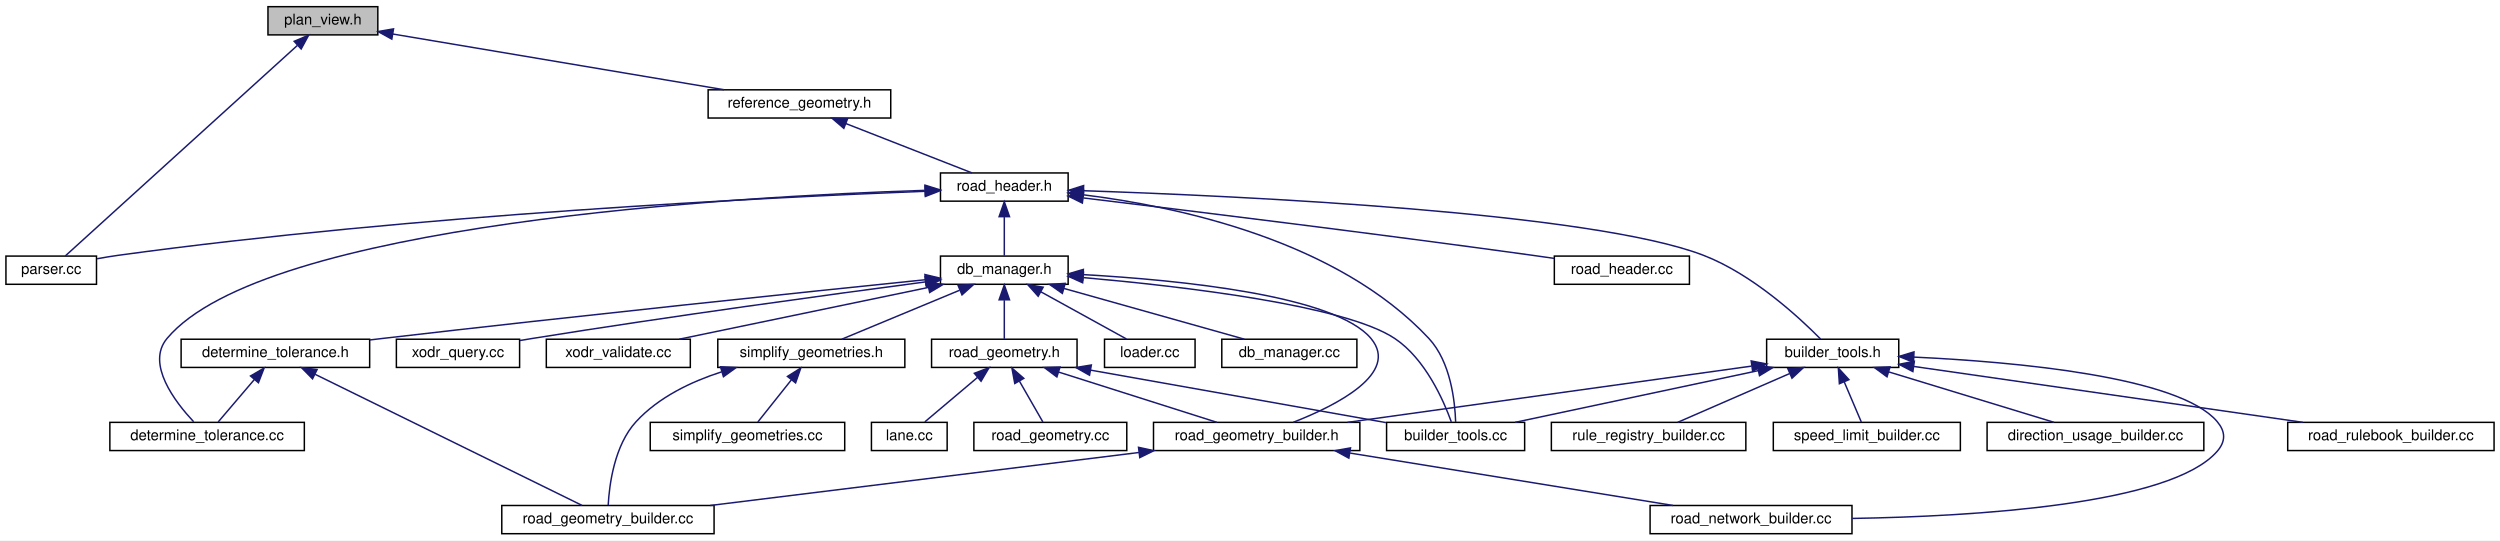
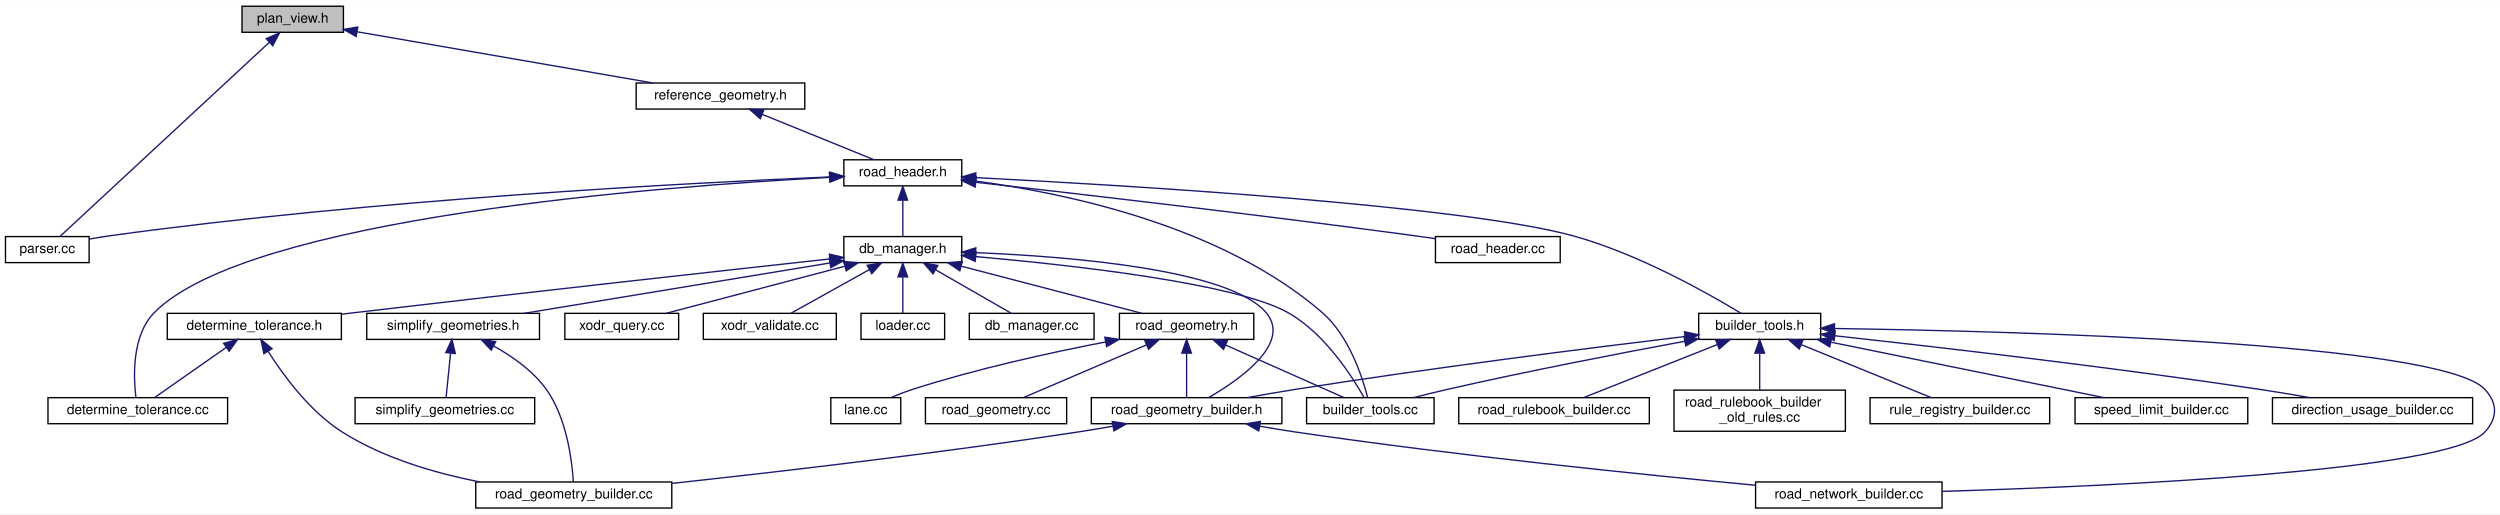
- <svg xmlns="http://www.w3.org/2000/svg" xmlns:xlink="http://www.w3.org/1999/xlink" width="1684pt" height="364pt" viewBox="0.00 0.00 1684.00 364.00">
-   <g id="graph0" class="graph" transform="scale(1 1) rotate(0) translate(4 360)">
-     <polygon fill="white" stroke="transparent" points="-4,4 -4,-360 1680,-360 1680,4 -4,4" />
+ <svg xmlns="http://www.w3.org/2000/svg" xmlns:xlink="http://www.w3.org/1999/xlink" width="1823pt" height="375pt" viewBox="0.00 0.00 1823.47 375.00">
+   <g id="graph0" class="graph" transform="scale(1 1) rotate(0) translate(4 371)">
+     <polygon fill="white" stroke="transparent" points="-4,4 -4,-371 1819.47,-371 1819.47,4 -4,4" />
    <g id="node1" class="node">
      <g id="a_node1">
        <a xlink:title=" ">
-           <polygon fill="#bfbfbf" stroke="black" points="176.5,-336.5 176.5,-355.5 250.5,-355.5 250.5,-336.5 176.5,-336.5" />
-           <text text-anchor="middle" x="213.5" y="-343.5" font-family="Helvetica,sans-Serif" font-size="10.00">plan_view.h</text>
+           <polygon fill="#bfbfbf" stroke="black" points="172.5,-347.5 172.5,-366.5 246.5,-366.5 246.5,-347.5 172.5,-347.5" />
+           <text text-anchor="middle" x="209.5" y="-354.5" font-family="Helvetica,sans-Serif" font-size="10.00">plan_view.h</text>
        </a>
      </g>
    </g>
    <g id="node2" class="node">
      <g id="a_node2">
        <a xlink:href="parser_8cc.html" target="_top" xlink:title=" ">
-           <polygon fill="white" stroke="black" points="0,-168.5 0,-187.5 61,-187.5 61,-168.5 0,-168.5" />
-           <text text-anchor="middle" x="30.5" y="-175.5" font-family="Helvetica,sans-Serif" font-size="10.00">parser.cc</text>
+           <polygon fill="white" stroke="black" points="0,-179.5 0,-198.5 61,-198.5 61,-179.5 0,-179.5" />
+           <text text-anchor="middle" x="30.5" y="-186.5" font-family="Helvetica,sans-Serif" font-size="10.00">parser.cc</text>
        </a>
      </g>
    </g>
    <g id="edge1" class="edge">
-       <path fill="none" stroke="midnightblue" d="M196.27,-329.37C158.46,-295.07 69.26,-214.16 39.99,-187.61" />
-       <polygon fill="midnightblue" stroke="midnightblue" points="194.16,-332.18 203.92,-336.31 198.86,-327 194.16,-332.18" />
+       <path fill="none" stroke="midnightblue" d="M192.34,-340.09C155.17,-305.62 68.25,-225.01 39.74,-198.57" />
+       <polygon fill="midnightblue" stroke="midnightblue" points="190.16,-342.84 199.88,-347.08 194.92,-337.71 190.16,-342.84" />
    </g>
    <g id="node3" class="node">
      <g id="a_node3">
        <a xlink:href="reference__geometry_8h.html" target="_top" xlink:title=" ">
-           <polygon fill="white" stroke="black" points="473,-280.5 473,-299.5 596,-299.5 596,-280.5 473,-280.5" />
-           <text text-anchor="middle" x="534.5" y="-287.5" font-family="Helvetica,sans-Serif" font-size="10.00">reference_geometry.h</text>
+           <polygon fill="white" stroke="black" points="460,-291.5 460,-310.5 583,-310.5 583,-291.5 460,-291.5" />
+           <text text-anchor="middle" x="521.5" y="-298.5" font-family="Helvetica,sans-Serif" font-size="10.00">reference_geometry.h</text>
        </a>
      </g>
    </g>
    <g id="edge2" class="edge">
-       <path fill="none" stroke="midnightblue" d="M260.53,-337.09C320.12,-327.06 422.43,-309.85 483.74,-299.54" />
-       <polygon fill="midnightblue" stroke="midnightblue" points="259.92,-333.64 250.64,-338.75 261.08,-340.55 259.92,-333.64" />
+       <path fill="none" stroke="midnightblue" d="M256.53,-347.86C314.65,-337.8 413.09,-320.76 472.22,-310.53" />
+       <polygon fill="midnightblue" stroke="midnightblue" points="255.77,-344.44 246.52,-349.59 256.97,-351.34 255.77,-344.44" />
    </g>
    <g id="node4" class="node">
      <g id="a_node4">
        <a xlink:href="road__header_8h.html" target="_top" xlink:title=" ">
-           <polygon fill="white" stroke="black" points="629.5,-224.5 629.5,-243.5 715.5,-243.5 715.5,-224.5 629.5,-224.5" />
-           <text text-anchor="middle" x="672.5" y="-231.5" font-family="Helvetica,sans-Serif" font-size="10.00">road_header.h</text>
+           <polygon fill="white" stroke="black" points="611.5,-235.5 611.5,-254.5 697.5,-254.5 697.5,-235.5 611.5,-235.5" />
+           <text text-anchor="middle" x="654.5" y="-242.5" font-family="Helvetica,sans-Serif" font-size="10.00">road_header.h</text>
        </a>
      </g>
    </g>
    <g id="edge3" class="edge">
-       <path fill="none" stroke="midnightblue" d="M565.75,-276.77C591.67,-266.63 627.86,-252.47 650.74,-243.52" />
-       <polygon fill="midnightblue" stroke="midnightblue" points="564.4,-273.54 556.37,-280.44 566.95,-280.06 564.4,-273.54" />
-     </g>
-     <g id="edge34" class="edge">
-       <path fill="none" stroke="midnightblue" d="M619.23,-231.17C514.61,-227.09 275.06,-215.37 75.5,-188 70.92,-187.37 66.11,-186.57 61.4,-185.7" />
-       <polygon fill="midnightblue" stroke="midnightblue" points="619.1,-234.67 629.23,-231.55 619.37,-227.67 619.1,-234.67" />
+       <path fill="none" stroke="midnightblue" d="M551.95,-287.64C576.91,-277.5 611.58,-263.43 633.52,-254.52" />
+       <polygon fill="midnightblue" stroke="midnightblue" points="550.52,-284.44 542.57,-291.44 553.16,-290.92 550.52,-284.44" />
+     </g>
+     <g id="edge35" class="edge">
+       <path fill="none" stroke="midnightblue" d="M601.39,-242C499.16,-237.69 268.13,-225.65 75.5,-199 70.92,-198.37 66.11,-197.56 61.4,-196.69" />
+       <polygon fill="midnightblue" stroke="midnightblue" points="601.32,-245.5 611.46,-242.42 601.61,-238.51 601.32,-245.5" />
    </g>
    <g id="node5" class="node">
      <g id="a_node5">
        <a xlink:href="builder__tools_8cc.html" target="_top" xlink:title=" ">
-           <polygon fill="white" stroke="black" points="930,-56.5 930,-75.5 1023,-75.5 1023,-56.5 930,-56.5" />
-           <text text-anchor="middle" x="976.5" y="-63.5" font-family="Helvetica,sans-Serif" font-size="10.00">builder_tools.cc</text>
+           <polygon fill="white" stroke="black" points="949,-62 949,-81 1042,-81 1042,-62 949,-62" />
+           <text text-anchor="middle" x="995.5" y="-69" font-family="Helvetica,sans-Serif" font-size="10.00">builder_tools.cc</text>
        </a>
      </g>
    </g>
    <g id="edge4" class="edge">
-       <path fill="none" stroke="midnightblue" d="M725.86,-228.76C790.12,-220.78 897.08,-197.83 958.5,-132 973.2,-116.25 976.07,-89.56 976.52,-75.79" />
-       <polygon fill="midnightblue" stroke="midnightblue" points="725.07,-225.33 715.54,-229.96 725.87,-232.28 725.07,-225.33" />
+       <path fill="none" stroke="midnightblue" d="M707.91,-238.92C774.29,-230.04 887.68,-206.15 960.5,-143 979.91,-126.17 989.69,-96.04 993.51,-81.22" />
+       <polygon fill="midnightblue" stroke="midnightblue" points="707.15,-235.49 697.67,-240.22 708.03,-242.43 707.15,-235.49" />
    </g>
    <g id="node6" class="node">
      <g id="a_node6">
        <a xlink:href="builder__tools_8h.html" target="_top" xlink:title=" ">
-           <polygon fill="white" stroke="black" points="1186,-112.5 1186,-131.5 1275,-131.5 1275,-112.5 1186,-112.5" />
-           <text text-anchor="middle" x="1230.5" y="-119.5" font-family="Helvetica,sans-Serif" font-size="10.00">builder_tools.h</text>
+           <polygon fill="white" stroke="black" points="1235,-123.5 1235,-142.5 1324,-142.5 1324,-123.5 1235,-123.5" />
+           <text text-anchor="middle" x="1279.5" y="-130.5" font-family="Helvetica,sans-Serif" font-size="10.00">builder_tools.h</text>
        </a>
      </g>
    </g>
    <g id="edge5" class="edge">
-       <path fill="none" stroke="midnightblue" d="M726.05,-231.51C832.85,-227.94 1068.51,-216.95 1143.5,-188 1176.57,-175.23 1207.99,-146.16 1222.35,-131.62" />
-       <polygon fill="midnightblue" stroke="midnightblue" points="725.7,-228.02 715.82,-231.84 725.93,-235.01 725.7,-228.02" />
-     </g>
-     <g id="node14" class="node">
-       <g id="a_node14">
-         <a xlink:href="determine__tolerance_8cc.html" target="_top" xlink:title=" ">
-           <polygon fill="white" stroke="black" points="70,-56.5 70,-75.5 201,-75.5 201,-56.5 70,-56.5" />
-           <text text-anchor="middle" x="135.5" y="-63.5" font-family="Helvetica,sans-Serif" font-size="10.00">determine_tolerance.cc</text>
-         </a>
-       </g>
-     </g>
-     <g id="edge15" class="edge">
-       <path fill="none" stroke="midnightblue" d="M618.86,-231.78C490.86,-227.62 173.39,-209.54 108.5,-132 94.23,-114.94 113.9,-89.29 126.46,-75.88" />
-       <polygon fill="midnightblue" stroke="midnightblue" points="619.09,-235.29 629.19,-232.1 619.31,-228.29 619.09,-235.29" />
+       <path fill="none" stroke="midnightblue" d="M707.72,-241.48C816.86,-235.91 1062.58,-221.29 1143.5,-199 1190.93,-185.93 1242.04,-157 1265.85,-142.56" />
+       <polygon fill="midnightblue" stroke="midnightblue" points="707.4,-237.99 697.59,-241.99 707.75,-244.98 707.4,-237.99" />
    </g>
    <g id="node15" class="node">
      <g id="a_node15">
+         <a xlink:href="determine__tolerance_8cc.html" target="_top" xlink:title=" ">
+           <polygon fill="white" stroke="black" points="31,-62 31,-81 162,-81 162,-62 31,-62" />
+           <text text-anchor="middle" x="96.5" y="-69" font-family="Helvetica,sans-Serif" font-size="10.00">determine_tolerance.cc</text>
+         </a>
+       </g>
+     </g>
+     <g id="edge16" class="edge">
+       <path fill="none" stroke="midnightblue" d="M601.12,-241.68C477.49,-235.15 176.88,-212.36 108.5,-143 92.11,-126.38 93.32,-96.15 95.12,-81.26" />
+       <polygon fill="midnightblue" stroke="midnightblue" points="600.95,-245.17 611.12,-242.19 601.31,-238.18 600.95,-245.17" />
+     </g>
+     <g id="node16" class="node">
+       <g id="a_node16">
        <a xlink:href="db__manager_8h.html" target="_top" xlink:title=" ">
-           <polygon fill="white" stroke="black" points="629.5,-168.5 629.5,-187.5 715.5,-187.5 715.5,-168.5 629.5,-168.5" />
-           <text text-anchor="middle" x="672.5" y="-175.5" font-family="Helvetica,sans-Serif" font-size="10.00">db_manager.h</text>
-         </a>
-       </g>
-     </g>
-     <g id="edge16" class="edge">
-       <path fill="none" stroke="midnightblue" d="M672.5,-213.8C672.5,-204.91 672.5,-194.78 672.5,-187.75" />
-       <polygon fill="midnightblue" stroke="midnightblue" points="669,-214.08 672.5,-224.08 676,-214.08 669,-214.08" />
-     </g>
-     <g id="node26" class="node">
-       <g id="a_node26">
+           <polygon fill="white" stroke="black" points="611.5,-179.5 611.5,-198.5 697.5,-198.5 697.5,-179.5 611.5,-179.5" />
+           <text text-anchor="middle" x="654.5" y="-186.5" font-family="Helvetica,sans-Serif" font-size="10.00">db_manager.h</text>
+         </a>
+       </g>
+     </g>
+     <g id="edge17" class="edge">
+       <path fill="none" stroke="midnightblue" d="M654.5,-224.8C654.5,-215.91 654.5,-205.78 654.5,-198.75" />
+       <polygon fill="midnightblue" stroke="midnightblue" points="651,-225.08 654.5,-235.08 658,-225.08 651,-225.08" />
+     </g>
+     <g id="node27" class="node">
+       <g id="a_node27">
        <a xlink:href="road__header_8cc.html" target="_top" xlink:title=" ">
-           <polygon fill="white" stroke="black" points="1043,-168.5 1043,-187.5 1134,-187.5 1134,-168.5 1043,-168.5" />
-           <text text-anchor="middle" x="1088.5" y="-175.5" font-family="Helvetica,sans-Serif" font-size="10.00">road_header.cc</text>
-         </a>
-       </g>
-     </g>
-     <g id="edge35" class="edge">
-       <path fill="none" stroke="midnightblue" d="M725.84,-226.65C795.5,-218.26 921.23,-202.82 1028.5,-188 1033.2,-187.35 1038.09,-186.65 1042.98,-185.94" />
-       <polygon fill="midnightblue" stroke="midnightblue" points="725.07,-223.22 715.56,-227.88 725.91,-230.17 725.07,-223.22" />
+           <polygon fill="white" stroke="black" points="1043,-179.5 1043,-198.5 1134,-198.5 1134,-179.5 1043,-179.5" />
+           <text text-anchor="middle" x="1088.5" y="-186.5" font-family="Helvetica,sans-Serif" font-size="10.00">road_header.cc</text>
+         </a>
+       </g>
+     </g>
+     <g id="edge36" class="edge">
+       <path fill="none" stroke="midnightblue" d="M708.01,-238.06C780.66,-229.88 914.53,-214.4 1028.5,-199 1033.2,-198.37 1038.1,-197.68 1042.98,-196.97" />
+       <polygon fill="midnightblue" stroke="midnightblue" points="707.29,-234.62 697.74,-239.21 708.07,-241.57 707.29,-234.62" />
    </g>
    <g id="edge6" class="edge">
-       <path fill="none" stroke="midnightblue" d="M1180.38,-110.35C1132.38,-100.14 1060.88,-84.94 1016.56,-75.52" />
-       <polygon fill="midnightblue" stroke="midnightblue" points="1179.74,-113.79 1190.25,-112.44 1181.2,-106.94 1179.74,-113.79" />
+       <path fill="none" stroke="midnightblue" d="M1224.65,-122.11C1178.35,-113.53 1110.38,-100.42 1051.5,-87 1043.57,-85.19 1035.05,-83.08 1027.11,-81.03" />
+       <polygon fill="midnightblue" stroke="midnightblue" points="1224.31,-125.6 1234.77,-123.97 1225.57,-118.72 1224.31,-125.6" />
    </g>
    <g id="node7" class="node">
      <g id="a_node7">
        <a xlink:href="direction__usage__builder_8cc.html" target="_top" xlink:title=" ">
-           <polygon fill="white" stroke="black" points="1334.5,-56.5 1334.5,-75.5 1480.5,-75.5 1480.5,-56.5 1334.5,-56.5" />
-           <text text-anchor="middle" x="1407.5" y="-63.5" font-family="Helvetica,sans-Serif" font-size="10.00">direction_usage_builder.cc</text>
+           <polygon fill="white" stroke="black" points="1653.5,-62 1653.5,-81 1799.5,-81 1799.5,-62 1653.5,-62" />
+           <text text-anchor="middle" x="1726.5" y="-69" font-family="Helvetica,sans-Serif" font-size="10.00">direction_usage_builder.cc</text>
        </a>
      </g>
    </g>
    <g id="edge7" class="edge">
-       <path fill="none" stroke="midnightblue" d="M1268.4,-109.44C1301.78,-99.26 1349.6,-84.66 1379.59,-75.52" />
-       <polygon fill="midnightblue" stroke="midnightblue" points="1267.09,-106.18 1258.55,-112.44 1269.13,-112.87 1267.09,-106.18" />
+       <path fill="none" stroke="midnightblue" d="M1334.4,-126.14C1405.93,-118.29 1534.82,-103.45 1644.5,-87 1656.22,-85.24 1668.85,-83.12 1680.6,-81.05" />
+       <polygon fill="midnightblue" stroke="midnightblue" points="1333.83,-122.68 1324.27,-127.24 1334.59,-129.64 1333.83,-122.68" />
    </g>
    <g id="node8" class="node">
      <g id="a_node8">
        <a xlink:href="road__geometry__builder_8h.html" target="_top" xlink:title=" ">
-           <polygon fill="white" stroke="black" points="773,-56.5 773,-75.5 912,-75.5 912,-56.5 773,-56.5" />
-           <text text-anchor="middle" x="842.5" y="-63.5" font-family="Helvetica,sans-Serif" font-size="10.00">road_geometry_builder.h</text>
+           <polygon fill="white" stroke="black" points="792,-62 792,-81 931,-81 931,-62 792,-62" />
+           <text text-anchor="middle" x="861.5" y="-69" font-family="Helvetica,sans-Serif" font-size="10.00">road_geometry_builder.h</text>
        </a>
      </g>
    </g>
    <g id="edge8" class="edge">
-       <path fill="none" stroke="midnightblue" d="M1175.81,-113.39C1104.05,-103.4 978.48,-85.93 903.65,-75.51" />
-       <polygon fill="midnightblue" stroke="midnightblue" points="1175.6,-116.89 1185.99,-114.81 1176.57,-109.96 1175.6,-116.89" />
+       <path fill="none" stroke="midnightblue" d="M1224.64,-125.57C1157.5,-117.5 1040.42,-102.79 940.5,-87 929.21,-85.22 917.04,-83.09 905.72,-81.02" />
+       <polygon fill="midnightblue" stroke="midnightblue" points="1224.63,-129.09 1234.98,-126.8 1225.46,-122.14 1224.63,-129.09" />
    </g>
    <g id="node10" class="node">
      <g id="a_node10">
        <a xlink:href="road__network__builder_8cc.html" target="_top" xlink:title=" ">
-           <polygon fill="white" stroke="black" points="1107.5,-0.5 1107.5,-19.5 1243.5,-19.5 1243.5,-0.5 1107.5,-0.5" />
-           <text text-anchor="middle" x="1175.5" y="-7.5" font-family="Helvetica,sans-Serif" font-size="10.00">road_network_builder.cc</text>
+           <polygon fill="white" stroke="black" points="1276.5,-0.5 1276.5,-19.5 1412.5,-19.5 1412.5,-0.5 1276.5,-0.5" />
+           <text text-anchor="middle" x="1344.5" y="-7.5" font-family="Helvetica,sans-Serif" font-size="10.00">road_network_builder.cc</text>
        </a>
      </g>
    </g>
    <g id="edge11" class="edge">
-       <path fill="none" stroke="midnightblue" d="M1285.25,-119.46C1353.39,-116.26 1463.93,-106.4 1489.5,-76 1495.22,-69.2 1495.32,-62.72 1489.5,-56 1458.34,-20.06 1326.25,-12.13 1243.64,-10.78" />
-       <polygon fill="midnightblue" stroke="midnightblue" points="1284.95,-115.97 1275.11,-119.9 1285.26,-122.97 1284.95,-115.97" />
+       <path fill="none" stroke="midnightblue" d="M1334.06,-131.44C1462.76,-129.56 1776.86,-121.45 1808.5,-87 1817.82,-76.85 1817.76,-66.2 1808.5,-56 1782.42,-27.27 1535.09,-16.33 1412.58,-12.65" />
+       <polygon fill="midnightblue" stroke="midnightblue" points="1333.97,-127.94 1324.02,-131.58 1334.07,-134.94 1333.97,-127.94" />
    </g>
    <g id="node11" class="node">
      <g id="a_node11">
        <a xlink:href="road__rulebook__builder_8cc.html" target="_top" xlink:title=" ">
-           <polygon fill="white" stroke="black" points="1537,-56.5 1537,-75.5 1676,-75.5 1676,-56.5 1537,-56.5" />
-           <text text-anchor="middle" x="1606.5" y="-63.5" font-family="Helvetica,sans-Serif" font-size="10.00">road_rulebook_builder.cc</text>
+           <polygon fill="white" stroke="black" points="1060,-62 1060,-81 1199,-81 1199,-62 1060,-62" />
+           <text text-anchor="middle" x="1129.5" y="-69" font-family="Helvetica,sans-Serif" font-size="10.00">road_rulebook_builder.cc</text>
        </a>
      </g>
    </g>
    <g id="edge12" class="edge">
-       <path fill="none" stroke="midnightblue" d="M1285.02,-113.17C1354.76,-103.15 1475.11,-85.87 1547.12,-75.53" />
-       <polygon fill="midnightblue" stroke="midnightblue" points="1284.51,-109.71 1275.11,-114.59 1285.5,-116.64 1284.51,-109.71" />
+       <path fill="none" stroke="midnightblue" d="M1248.7,-119.78C1219.55,-108.22 1176.55,-91.16 1150.95,-81.01" />
+       <polygon fill="midnightblue" stroke="midnightblue" points="1247.42,-123.04 1258.01,-123.48 1250,-116.53 1247.42,-123.04" />
    </g>
    <g id="node12" class="node">
      <g id="a_node12">
-         <a xlink:href="rule__registry__builder_8cc.html" target="_top" xlink:title=" ">
-           <polygon fill="white" stroke="black" points="1041,-56.5 1041,-75.5 1172,-75.5 1172,-56.5 1041,-56.5" />
-           <text text-anchor="middle" x="1106.5" y="-63.5" font-family="Helvetica,sans-Serif" font-size="10.00">rule_registry_builder.cc</text>
+         <a xlink:href="road__rulebook__builder__old__rules_8cc.html" target="_top" xlink:title=" ">
+           <polygon fill="white" stroke="black" points="1217,-56.5 1217,-86.5 1342,-86.5 1342,-56.5 1217,-56.5" />
+           <text text-anchor="start" x="1225" y="-74.5" font-family="Helvetica,sans-Serif" font-size="10.00">road_rulebook_builder</text>
+           <text text-anchor="middle" x="1279.5" y="-63.5" font-family="Helvetica,sans-Serif" font-size="10.00">_old_rules.cc</text>
        </a>
      </g>
    </g>
    <g id="edge13" class="edge">
-       <path fill="none" stroke="midnightblue" d="M1201.49,-108.37C1178.27,-98.26 1146.34,-84.35 1126.06,-75.52" />
-       <polygon fill="midnightblue" stroke="midnightblue" points="1200.29,-111.66 1210.85,-112.44 1203.08,-105.24 1200.29,-111.66" />
+       <path fill="none" stroke="midnightblue" d="M1279.5,-113.23C1279.5,-104.59 1279.5,-94.5 1279.5,-86.52" />
+       <polygon fill="midnightblue" stroke="midnightblue" points="1276,-113.48 1279.5,-123.48 1283,-113.48 1276,-113.48" />
    </g>
    <g id="node13" class="node">
      <g id="a_node13">
+         <a xlink:href="rule__registry__builder_8cc.html" target="_top" xlink:title=" ">
+           <polygon fill="white" stroke="black" points="1360,-62 1360,-81 1491,-81 1491,-62 1360,-62" />
+           <text text-anchor="middle" x="1425.5" y="-69" font-family="Helvetica,sans-Serif" font-size="10.00">rule_registry_builder.cc</text>
+         </a>
+       </g>
+     </g>
+     <g id="edge14" class="edge">
+       <path fill="none" stroke="midnightblue" d="M1309.85,-119.63C1338.21,-108.07 1379.81,-91.12 1404.62,-81.01" />
+       <polygon fill="midnightblue" stroke="midnightblue" points="1308.36,-116.46 1300.42,-123.48 1311,-122.94 1308.36,-116.46" />
+     </g>
+     <g id="node14" class="node">
+       <g id="a_node14">
        <a xlink:href="speed__limit__builder_8cc.html" target="_top" xlink:title=" ">
-           <polygon fill="white" stroke="black" points="1190.5,-56.5 1190.5,-75.5 1316.5,-75.5 1316.5,-56.5 1190.5,-56.5" />
-           <text text-anchor="middle" x="1253.5" y="-63.5" font-family="Helvetica,sans-Serif" font-size="10.00">speed_limit_builder.cc</text>
-         </a>
-       </g>
-     </g>
-     <g id="edge14" class="edge">
-       <path fill="none" stroke="midnightblue" d="M1238.3,-102.69C1242.18,-93.59 1246.68,-83.01 1249.77,-75.75" />
-       <polygon fill="midnightblue" stroke="midnightblue" points="1235,-101.51 1234.3,-112.08 1241.44,-104.25 1235,-101.51" />
+           <polygon fill="white" stroke="black" points="1509.5,-62 1509.5,-81 1635.5,-81 1635.5,-62 1509.5,-62" />
+           <text text-anchor="middle" x="1572.5" y="-69" font-family="Helvetica,sans-Serif" font-size="10.00">speed_limit_builder.cc</text>
+         </a>
+       </g>
+     </g>
+     <g id="edge15" class="edge">
+       <path fill="none" stroke="midnightblue" d="M1331.33,-121.47C1388.12,-109.94 1478.09,-91.67 1530.6,-81.01" />
+       <polygon fill="midnightblue" stroke="midnightblue" points="1330.58,-118.05 1321.48,-123.48 1331.98,-124.91 1330.58,-118.05" />
    </g>
    <g id="node9" class="node">
      <g id="a_node9">
        <a xlink:href="road__geometry__builder_8cc.html" target="_top" xlink:title=" ">
-           <polygon fill="white" stroke="black" points="334,-0.5 334,-19.5 477,-19.5 477,-0.5 334,-0.5" />
-           <text text-anchor="middle" x="405.5" y="-7.5" font-family="Helvetica,sans-Serif" font-size="10.00">road_geometry_builder.cc</text>
+           <polygon fill="white" stroke="black" points="343,-0.5 343,-19.5 486,-19.5 486,-0.5 343,-0.5" />
+           <text text-anchor="middle" x="414.5" y="-7.5" font-family="Helvetica,sans-Serif" font-size="10.00">road_geometry_builder.cc</text>
        </a>
      </g>
    </g>
    <g id="edge9" class="edge">
-       <path fill="none" stroke="midnightblue" d="M763.18,-55.2C680.68,-45 552.84,-29.21 474.42,-19.52" />
-       <polygon fill="midnightblue" stroke="midnightblue" points="762.9,-58.69 773.26,-56.44 763.76,-51.74 762.9,-58.69" />
+       <path fill="none" stroke="midnightblue" d="M807.61,-60.16C799.22,-58.68 790.63,-57.24 782.5,-56 679.9,-40.33 560.55,-26.54 486.25,-18.49" />
+       <polygon fill="midnightblue" stroke="midnightblue" points="807.24,-63.65 817.7,-61.98 808.48,-56.76 807.24,-63.65" />
    </g>
    <g id="edge10" class="edge">
-       <path fill="none" stroke="midnightblue" d="M905.46,-54.79C968.38,-44.59 1064.02,-29.08 1122.98,-19.52" />
-       <polygon fill="midnightblue" stroke="midnightblue" points="904.58,-51.39 895.26,-56.44 905.7,-58.3 904.58,-51.39" />
-     </g>
-     <g id="edge24" class="edge">
-       <path fill="none" stroke="midnightblue" d="M725.91,-172.99C792.6,-167.12 902,-154.37 935.5,-132 956.14,-118.22 968.43,-90.15 973.61,-75.83" />
-       <polygon fill="midnightblue" stroke="midnightblue" points="725.26,-169.53 715.59,-173.87 725.86,-176.51 725.26,-169.53" />
-     </g>
-     <g id="edge28" class="edge">
-       <path fill="none" stroke="midnightblue" d="M725.68,-175.02C790.76,-171.35 895.31,-160.99 919.5,-132 939,-108.63 896.42,-87 867.14,-75.54" />
-       <polygon fill="midnightblue" stroke="midnightblue" points="725.39,-171.53 715.59,-175.55 725.76,-178.52 725.39,-171.53" />
-     </g>
-     <g id="node16" class="node">
-       <g id="a_node16">
-         <a xlink:href="xodr__query_8cc.html" target="_top" xlink:title=" ">
-           <polygon fill="white" stroke="black" points="263,-112.5 263,-131.5 346,-131.5 346,-112.5 263,-112.5" />
-           <text text-anchor="middle" x="304.5" y="-119.5" font-family="Helvetica,sans-Serif" font-size="10.00">xodr_query.cc</text>
-         </a>
-       </g>
-     </g>
-     <g id="edge17" class="edge">
-       <path fill="none" stroke="midnightblue" d="M619.35,-170.1C556.13,-161.75 447.46,-146.94 354.5,-132 351.8,-131.57 349.02,-131.11 346.22,-130.63" />
-       <polygon fill="midnightblue" stroke="midnightblue" points="619.1,-173.6 629.47,-171.43 620.02,-166.66 619.1,-173.6" />
+       <path fill="none" stroke="midnightblue" d="M914.8,-60.19C923.38,-58.68 932.17,-57.23 940.5,-56 1058.15,-38.67 1195.95,-24.66 1276.4,-17.11" />
+       <polygon fill="midnightblue" stroke="midnightblue" points="914.1,-56.76 904.87,-61.97 915.33,-63.65 914.1,-56.76" />
+     </g>
+     <g id="edge25" class="edge">
+       <path fill="none" stroke="midnightblue" d="M707.61,-183.89C777.91,-177.71 897.43,-164.41 935.5,-143 962.12,-128.03 982.28,-96.45 990.9,-81.16" />
+       <polygon fill="midnightblue" stroke="midnightblue" points="707.27,-180.41 697.61,-184.75 707.87,-187.38 707.27,-180.41" />
+     </g>
+     <g id="edge29" class="edge">
+       <path fill="none" stroke="midnightblue" d="M707.96,-186.76C777.42,-183.9 892.97,-174.41 919.5,-143 938.21,-120.84 900.53,-94.34 877.52,-81.02" />
+       <polygon fill="midnightblue" stroke="midnightblue" points="707.5,-183.28 697.64,-187.16 707.77,-190.27 707.5,-183.28" />
    </g>
    <g id="node17" class="node">
      <g id="a_node17">
-         <a xlink:href="xodr__validate_8cc.html" target="_top" xlink:title=" ">
-           <polygon fill="white" stroke="black" points="364,-112.5 364,-131.5 461,-131.5 461,-112.5 364,-112.5" />
-           <text text-anchor="middle" x="412.5" y="-119.5" font-family="Helvetica,sans-Serif" font-size="10.00">xodr_validate.cc</text>
+         <a xlink:href="xodr__query_8cc.html" target="_top" xlink:title=" ">
+           <polygon fill="white" stroke="black" points="408,-123.5 408,-142.5 491,-142.5 491,-123.5 408,-123.5" />
+           <text text-anchor="middle" x="449.5" y="-130.5" font-family="Helvetica,sans-Serif" font-size="10.00">xodr_query.cc</text>
        </a>
      </g>
    </g>
    <g id="edge18" class="edge">
-       <path fill="none" stroke="midnightblue" d="M621.51,-166.41C572.37,-156.2 498.97,-140.96 453.51,-131.52" />
-       <polygon fill="midnightblue" stroke="midnightblue" points="620.8,-169.84 631.3,-168.44 622.22,-162.98 620.8,-169.84" />
+       <path fill="none" stroke="midnightblue" d="M612.09,-176.83C573.39,-166.63 517.01,-151.78 481.83,-142.52" />
+       <polygon fill="midnightblue" stroke="midnightblue" points="611.46,-180.28 622.02,-179.44 613.24,-173.51 611.46,-180.28" />
    </g>
    <g id="node18" class="node">
      <g id="a_node18">
+         <a xlink:href="xodr__validate_8cc.html" target="_top" xlink:title=" ">
+           <polygon fill="white" stroke="black" points="509,-123.5 509,-142.5 606,-142.5 606,-123.5 509,-123.5" />
+           <text text-anchor="middle" x="557.5" y="-130.5" font-family="Helvetica,sans-Serif" font-size="10.00">xodr_validate.cc</text>
+         </a>
+       </g>
+     </g>
+     <g id="edge19" class="edge">
+       <path fill="none" stroke="midnightblue" d="M630.16,-174.45C612.26,-164.48 588.45,-151.23 573.05,-142.65" />
+       <polygon fill="midnightblue" stroke="midnightblue" points="628.48,-177.52 638.92,-179.32 631.88,-171.4 628.48,-177.52" />
+     </g>
+     <g id="node19" class="node">
+       <g id="a_node19">
        <a xlink:href="road__geometry_8h.html" target="_top" xlink:title=" ">
-           <polygon fill="white" stroke="black" points="623.5,-112.5 623.5,-131.5 721.5,-131.5 721.5,-112.5 623.5,-112.5" />
-           <text text-anchor="middle" x="672.5" y="-119.5" font-family="Helvetica,sans-Serif" font-size="10.00">road_geometry.h</text>
-         </a>
-       </g>
-     </g>
-     <g id="edge19" class="edge">
-       <path fill="none" stroke="midnightblue" d="M672.5,-157.8C672.5,-148.91 672.5,-138.78 672.5,-131.75" />
-       <polygon fill="midnightblue" stroke="midnightblue" points="669,-158.08 672.5,-168.08 676,-158.08 669,-158.08" />
+           <polygon fill="white" stroke="black" points="812.5,-123.5 812.5,-142.5 910.5,-142.5 910.5,-123.5 812.5,-123.5" />
+           <text text-anchor="middle" x="861.5" y="-130.5" font-family="Helvetica,sans-Serif" font-size="10.00">road_geometry.h</text>
+         </a>
+       </g>
+     </g>
+     <g id="edge20" class="edge">
+       <path fill="none" stroke="midnightblue" d="M697.32,-176.83C736.41,-166.63 793.33,-151.78 828.85,-142.52" />
+       <polygon fill="midnightblue" stroke="midnightblue" points="696.09,-173.53 687.3,-179.44 697.86,-180.31 696.09,-173.53" />
+     </g>
+     <g id="node22" class="node">
+       <g id="a_node22">
+         <a xlink:href="determine__tolerance_8h.html" target="_top" xlink:title=" ">
+           <polygon fill="white" stroke="black" points="118,-123.5 118,-142.5 245,-142.5 245,-123.5 118,-123.5" />
+           <text text-anchor="middle" x="181.5" y="-130.5" font-family="Helvetica,sans-Serif" font-size="10.00">determine_tolerance.h</text>
+         </a>
+       </g>
+     </g>
+     <g id="edge26" class="edge">
+       <path fill="none" stroke="midnightblue" d="M600.91,-182.15C524.14,-173.74 378.45,-157.61 254.5,-143 251.46,-142.64 248.34,-142.27 245.2,-141.89" />
+       <polygon fill="midnightblue" stroke="midnightblue" points="600.95,-185.68 611.27,-183.29 601.71,-178.72 600.95,-185.68" />
+     </g>
+     <g id="node23" class="node">
+       <g id="a_node23">
+         <a xlink:href="simplify__geometries_8h.html" target="_top" xlink:title=" ">
+           <polygon fill="white" stroke="black" points="263.5,-123.5 263.5,-142.5 389.5,-142.5 389.5,-123.5 263.5,-123.5" />
+           <text text-anchor="middle" x="326.5" y="-130.5" font-family="Helvetica,sans-Serif" font-size="10.00">simplify_geometries.h</text>
+         </a>
+       </g>
+     </g>
+     <g id="edge30" class="edge">
+       <path fill="none" stroke="midnightblue" d="M601.38,-179.26C539.84,-169.12 439.12,-152.54 378.19,-142.51" />
+       <polygon fill="midnightblue" stroke="midnightblue" points="600.85,-182.71 611.28,-180.88 601.98,-175.81 600.85,-182.71" />
+     </g>
+     <g id="node25" class="node">
+       <g id="a_node25">
+         <a xlink:href="loader_8cc.html" target="_top" xlink:title=" ">
+           <polygon fill="white" stroke="black" points="624,-123.5 624,-142.5 685,-142.5 685,-123.5 624,-123.5" />
+           <text text-anchor="middle" x="654.5" y="-130.5" font-family="Helvetica,sans-Serif" font-size="10.00">loader.cc</text>
+         </a>
+       </g>
+     </g>
+     <g id="edge33" class="edge">
+       <path fill="none" stroke="midnightblue" d="M654.5,-168.8C654.5,-159.91 654.5,-149.78 654.5,-142.75" />
+       <polygon fill="midnightblue" stroke="midnightblue" points="651,-169.08 654.5,-179.08 658,-169.08 651,-169.08" />
+     </g>
+     <g id="node26" class="node">
+       <g id="a_node26">
+         <a xlink:href="db__manager_8cc.html" target="_top" xlink:title=" ">
+           <polygon fill="white" stroke="black" points="703,-123.5 703,-142.5 794,-142.5 794,-123.5 703,-123.5" />
+           <text text-anchor="middle" x="748.5" y="-130.5" font-family="Helvetica,sans-Serif" font-size="10.00">db_manager.cc</text>
+         </a>
+       </g>
+     </g>
+     <g id="edge34" class="edge">
+       <path fill="none" stroke="midnightblue" d="M678.56,-174.18C695.86,-164.24 718.65,-151.15 733.43,-142.65" />
+       <polygon fill="midnightblue" stroke="midnightblue" points="676.53,-171.31 669.6,-179.32 680.02,-177.38 676.53,-171.31" />
+     </g>
+     <g id="edge23" class="edge">
+       <path fill="none" stroke="midnightblue" d="M890.04,-119.33C916.05,-107.78 953.76,-91.03 976.34,-81.01" />
+       <polygon fill="midnightblue" stroke="midnightblue" points="888.42,-116.22 880.7,-123.48 891.26,-122.62 888.42,-116.22" />
+     </g>
+     <g id="edge24" class="edge">
+       <path fill="none" stroke="midnightblue" d="M861.5,-113.32C861.5,-102.5 861.5,-89.4 861.5,-81.01" />
+       <polygon fill="midnightblue" stroke="midnightblue" points="858,-113.48 861.5,-123.48 865,-113.48 858,-113.48" />
+     </g>
+     <g id="node20" class="node">
+       <g id="a_node20">
+         <a xlink:href="base_2lane_8cc.html" target="_top" xlink:title=" ">
+           <polygon fill="white" stroke="black" points="602,-62 602,-81 653,-81 653,-62 602,-62" />
+           <text text-anchor="middle" x="627.5" y="-69" font-family="Helvetica,sans-Serif" font-size="10.00">lane.cc</text>
+         </a>
+       </g>
+     </g>
+     <g id="edge21" class="edge">
+       <path fill="none" stroke="midnightblue" d="M802.42,-121.64C762.2,-113.87 708.02,-102.02 661.5,-87 656.37,-85.34 650.95,-83.21 645.97,-81.1" />
+       <polygon fill="midnightblue" stroke="midnightblue" points="801.86,-125.09 812.34,-123.52 803.17,-118.22 801.86,-125.09" />
    </g>
    <g id="node21" class="node">
      <g id="a_node21">
-         <a xlink:href="determine__tolerance_8h.html" target="_top" xlink:title=" ">
-           <polygon fill="white" stroke="black" points="118,-112.5 118,-131.5 245,-131.5 245,-112.5 118,-112.5" />
-           <text text-anchor="middle" x="181.5" y="-119.5" font-family="Helvetica,sans-Serif" font-size="10.00">determine_tolerance.h</text>
-         </a>
-       </g>
-     </g>
-     <g id="edge25" class="edge">
-       <path fill="none" stroke="midnightblue" d="M619.08,-171.56C539.41,-163.39 384.78,-147.25 253.5,-132 250.75,-131.68 247.94,-131.35 245.1,-131.01" />
-       <polygon fill="midnightblue" stroke="midnightblue" points="619.04,-175.08 629.35,-172.61 619.75,-168.11 619.04,-175.08" />
-     </g>
-     <g id="node22" class="node">
-       <g id="a_node22">
-         <a xlink:href="simplify__geometries_8h.html" target="_top" xlink:title=" ">
-           <polygon fill="white" stroke="black" points="479.5,-112.5 479.5,-131.5 605.5,-131.5 605.5,-112.5 479.5,-112.5" />
-           <text text-anchor="middle" x="542.5" y="-119.5" font-family="Helvetica,sans-Serif" font-size="10.00">simplify_geometries.h</text>
-         </a>
-       </g>
-     </g>
-     <g id="edge29" class="edge">
-       <path fill="none" stroke="midnightblue" d="M642.41,-164.5C618.04,-154.38 584.36,-140.39 563,-131.52" />
-       <polygon fill="midnightblue" stroke="midnightblue" points="641.32,-167.84 651.9,-168.44 644.01,-161.38 641.32,-167.84" />
+         <a xlink:href="road__geometry_8cc.html" target="_top" xlink:title=" ">
+           <polygon fill="white" stroke="black" points="671,-62 671,-81 774,-81 774,-62 671,-62" />
+           <text text-anchor="middle" x="722.5" y="-69" font-family="Helvetica,sans-Serif" font-size="10.00">road_geometry.cc</text>
+         </a>
+       </g>
+     </g>
+     <g id="edge22" class="edge">
+       <path fill="none" stroke="midnightblue" d="M832.25,-119.48C805.25,-107.92 765.9,-91.08 742.38,-81.01" />
+       <polygon fill="midnightblue" stroke="midnightblue" points="831.01,-122.76 841.58,-123.48 833.77,-116.32 831.01,-122.76" />
+     </g>
+     <g id="edge28" class="edge">
+       <path fill="none" stroke="midnightblue" d="M191.51,-114.84C202.54,-97.43 221.91,-70.98 245.5,-56 275.49,-36.96 313.37,-25.93 345.66,-19.56" />
+       <polygon fill="midnightblue" stroke="midnightblue" points="188.47,-113.09 186.26,-123.45 194.45,-116.74 188.47,-113.09" />
+     </g>
+     <g id="edge27" class="edge">
+       <path fill="none" stroke="midnightblue" d="M160.95,-117.61C144.6,-106.17 122.28,-90.55 108.66,-81.01" />
+       <polygon fill="midnightblue" stroke="midnightblue" points="159.12,-120.61 169.32,-123.48 163.14,-114.87 159.12,-120.61" />
+     </g>
+     <g id="edge31" class="edge">
+       <path fill="none" stroke="midnightblue" d="M356.06,-118.67C369.61,-111.17 384.79,-100.56 394.5,-87 409.44,-66.15 413.22,-34.94 414.18,-19.82" />
+       <polygon fill="midnightblue" stroke="midnightblue" points="354.28,-115.65 347.02,-123.37 357.51,-121.86 354.28,-115.65" />
    </g>
    <g id="node24" class="node">
      <g id="a_node24">
-         <a xlink:href="loader_8cc.html" target="_top" xlink:title=" ">
-           <polygon fill="white" stroke="black" points="740,-112.5 740,-131.5 801,-131.5 801,-112.5 740,-112.5" />
-           <text text-anchor="middle" x="770.5" y="-119.5" font-family="Helvetica,sans-Serif" font-size="10.00">loader.cc</text>
+         <a xlink:href="simplify__geometries_8cc.html" target="_top" xlink:title=" ">
+           <polygon fill="white" stroke="black" points="255,-62 255,-81 386,-81 386,-62 255,-62" />
+           <text text-anchor="middle" x="320.5" y="-69" font-family="Helvetica,sans-Serif" font-size="10.00">simplify_geometries.cc</text>
        </a>
      </g>
    </g>
    <g id="edge32" class="edge">
-       <path fill="none" stroke="midnightblue" d="M697.09,-163.45C715.18,-153.48 739.23,-140.23 754.79,-131.65" />
-       <polygon fill="midnightblue" stroke="midnightblue" points="695.31,-160.43 688.25,-168.32 698.69,-166.56 695.31,-160.43" />
-     </g>
-     <g id="node25" class="node">
-       <g id="a_node25">
-         <a xlink:href="db__manager_8cc.html" target="_top" xlink:title=" ">
-           <polygon fill="white" stroke="black" points="819,-112.5 819,-131.5 910,-131.5 910,-112.5 819,-112.5" />
-           <text text-anchor="middle" x="864.5" y="-119.5" font-family="Helvetica,sans-Serif" font-size="10.00">db_manager.cc</text>
-         </a>
-       </g>
-     </g>
-     <g id="edge33" class="edge">
-       <path fill="none" stroke="midnightblue" d="M712.68,-165.7C748.92,-155.51 801.41,-140.74 834.22,-131.52" />
-       <polygon fill="midnightblue" stroke="midnightblue" points="711.6,-162.37 702.92,-168.44 713.5,-169.11 711.6,-162.37" />
-     </g>
-     <g id="edge22" class="edge">
-       <path fill="none" stroke="midnightblue" d="M730.75,-110.65C788.56,-100.38 876.05,-84.84 929.55,-75.34" />
-       <polygon fill="midnightblue" stroke="midnightblue" points="729.9,-107.25 720.67,-112.44 731.13,-114.14 729.9,-107.25" />
-     </g>
-     <g id="edge23" class="edge">
-       <path fill="none" stroke="midnightblue" d="M709.32,-109.3C741.35,-99.13 787.02,-84.62 815.69,-75.52" />
-       <polygon fill="midnightblue" stroke="midnightblue" points="707.91,-106.08 699.44,-112.44 710.03,-112.75 707.91,-106.08" />
-     </g>
-     <g id="node19" class="node">
-       <g id="a_node19">
-         <a xlink:href="base_2lane_8cc.html" target="_top" xlink:title=" ">
-           <polygon fill="white" stroke="black" points="583,-56.5 583,-75.5 634,-75.5 634,-56.5 583,-56.5" />
-           <text text-anchor="middle" x="608.5" y="-63.5" font-family="Helvetica,sans-Serif" font-size="10.00">lane.cc</text>
-         </a>
-       </g>
-     </g>
-     <g id="edge20" class="edge">
-       <path fill="none" stroke="midnightblue" d="M654.51,-105.82C643.04,-96.15 628.59,-83.95 618.97,-75.83" />
-       <polygon fill="midnightblue" stroke="midnightblue" points="652.32,-108.55 662.22,-112.32 656.83,-103.2 652.32,-108.55" />
-     </g>
-     <g id="node20" class="node">
-       <g id="a_node20">
-         <a xlink:href="road__geometry_8cc.html" target="_top" xlink:title=" ">
-           <polygon fill="white" stroke="black" points="652,-56.5 652,-75.5 755,-75.5 755,-56.5 652,-56.5" />
-           <text text-anchor="middle" x="703.5" y="-63.5" font-family="Helvetica,sans-Serif" font-size="10.00">road_geometry.cc</text>
-         </a>
-       </g>
-     </g>
-     <g id="edge21" class="edge">
-       <path fill="none" stroke="midnightblue" d="M682.68,-103.27C687.97,-94.05 694.22,-83.17 698.48,-75.75" />
-       <polygon fill="midnightblue" stroke="midnightblue" points="679.56,-101.67 677.62,-112.08 685.63,-105.15 679.56,-101.67" />
-     </g>
-     <g id="edge27" class="edge">
-       <path fill="none" stroke="midnightblue" d="M208.22,-107.88C254.65,-85.08 348.99,-38.75 388,-19.59" />
-       <polygon fill="midnightblue" stroke="midnightblue" points="206.51,-104.82 199.08,-112.37 209.6,-111.1 206.51,-104.82" />
-     </g>
-     <g id="edge26" class="edge">
-       <path fill="none" stroke="midnightblue" d="M167.39,-104.43C159.32,-94.97 149.54,-83.48 142.95,-75.75" />
-       <polygon fill="midnightblue" stroke="midnightblue" points="164.75,-106.74 173.9,-112.08 170.08,-102.2 164.75,-106.74" />
-     </g>
-     <g id="edge30" class="edge">
-       <path fill="none" stroke="midnightblue" d="M482.16,-109.55C461.43,-102.89 439.65,-92.41 424.5,-76 409.83,-60.1 406.43,-33.48 405.68,-19.76" />
-       <polygon fill="midnightblue" stroke="midnightblue" points="481.32,-112.95 491.9,-112.44 483.31,-106.24 481.32,-112.95" />
-     </g>
-     <g id="node23" class="node">
-       <g id="a_node23">
-         <a xlink:href="simplify__geometries_8cc.html" target="_top" xlink:title=" ">
-           <polygon fill="white" stroke="black" points="434,-56.5 434,-75.5 565,-75.5 565,-56.5 434,-56.5" />
-           <text text-anchor="middle" x="499.5" y="-63.5" font-family="Helvetica,sans-Serif" font-size="10.00">simplify_geometries.cc</text>
-         </a>
-       </g>
-     </g>
-     <g id="edge31" class="edge">
-       <path fill="none" stroke="midnightblue" d="M529.08,-104.14C521.59,-94.74 512.56,-83.4 506.47,-75.75" />
-       <polygon fill="midnightblue" stroke="midnightblue" points="526.43,-106.44 535.4,-112.08 531.91,-102.08 526.43,-106.44" />
+       <path fill="none" stroke="midnightblue" d="M324.62,-113.32C323.52,-102.5 322.2,-89.4 321.36,-81.01" />
+       <polygon fill="midnightblue" stroke="midnightblue" points="321.15,-113.88 325.64,-123.48 328.12,-113.17 321.15,-113.88" />
    </g>
  </g>
</svg>
